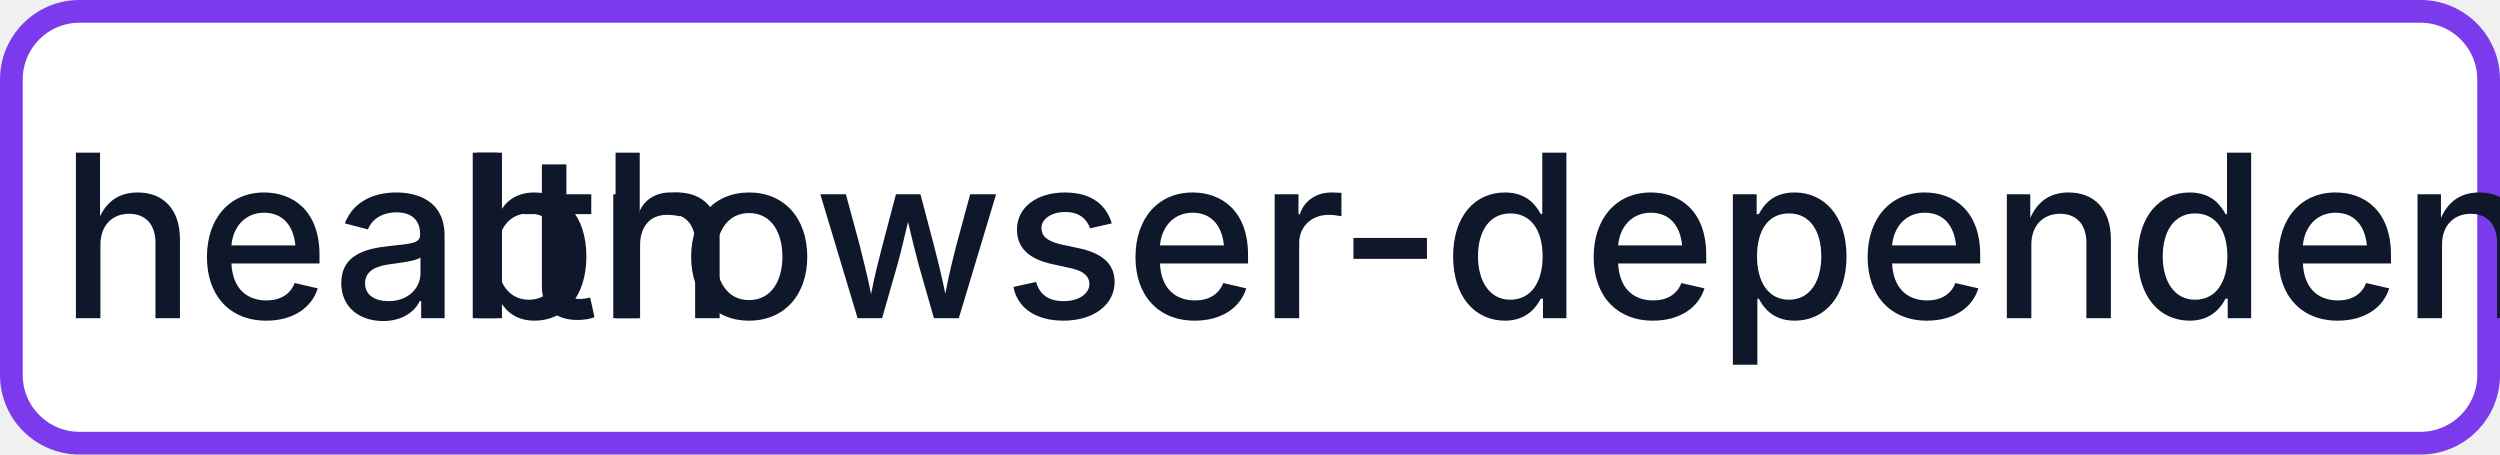
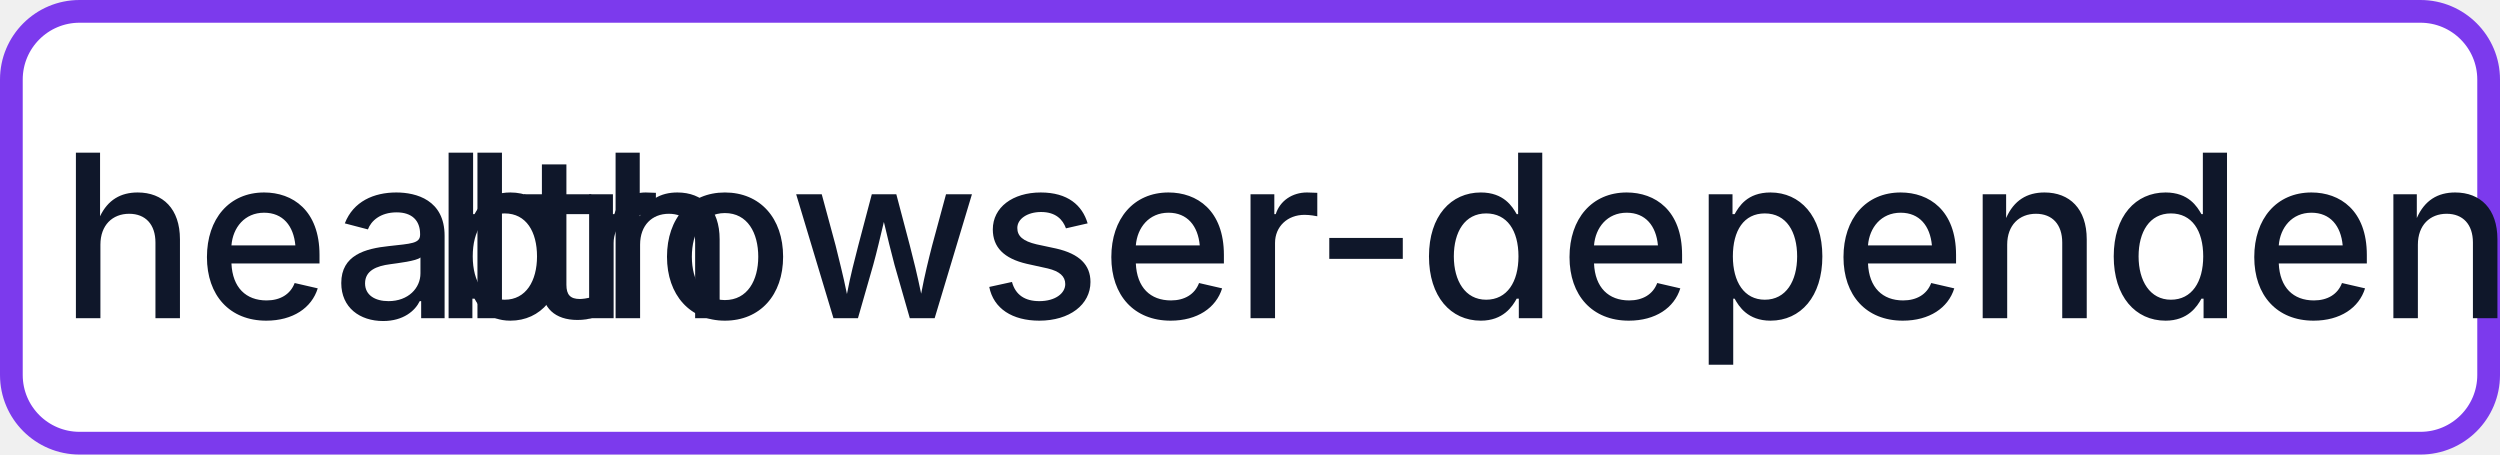
- <svg xmlns="http://www.w3.org/2000/svg" width="110" height="20" role="img" aria-label="health: browser-dependent: 1">
+ <svg xmlns="http://www.w3.org/2000/svg" width="110" height="20" role="img" aria-label="health: browser-dependent: 3">
  <rect x="0.5" y="0.5" width="109" height="19" rx="3" fill="#FFFFFF" stroke="#7C3AED" stroke-width="1" />
  <g fill="#0F172A" text-anchor="middle" font-family="-apple-system,BlinkMacSystemFont,Segoe UI,sans-serif" font-size="10" font-weight="500">
    <text x="17.5" y="14">health</text>
-     <text x="72.5" y="14" textLength="68" lengthAdjust="spacingAndGlyphs">browser-dependent: 1</text>
+     <text x="72.5" y="14" textLength="68" lengthAdjust="spacingAndGlyphs">browser-dependent: 3</text>
  </g>
</svg>
